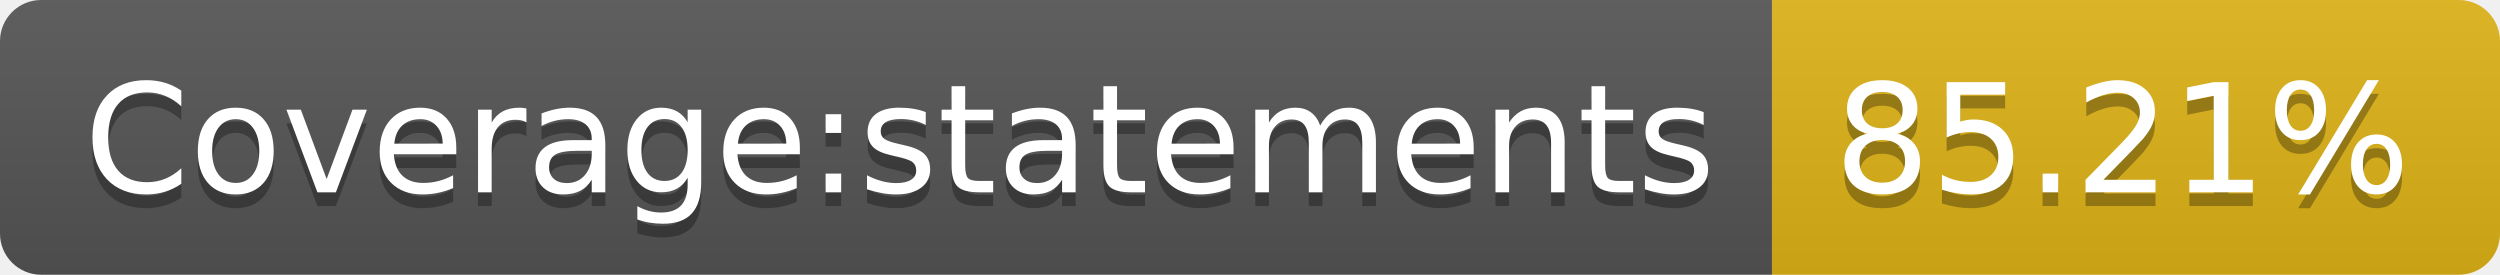
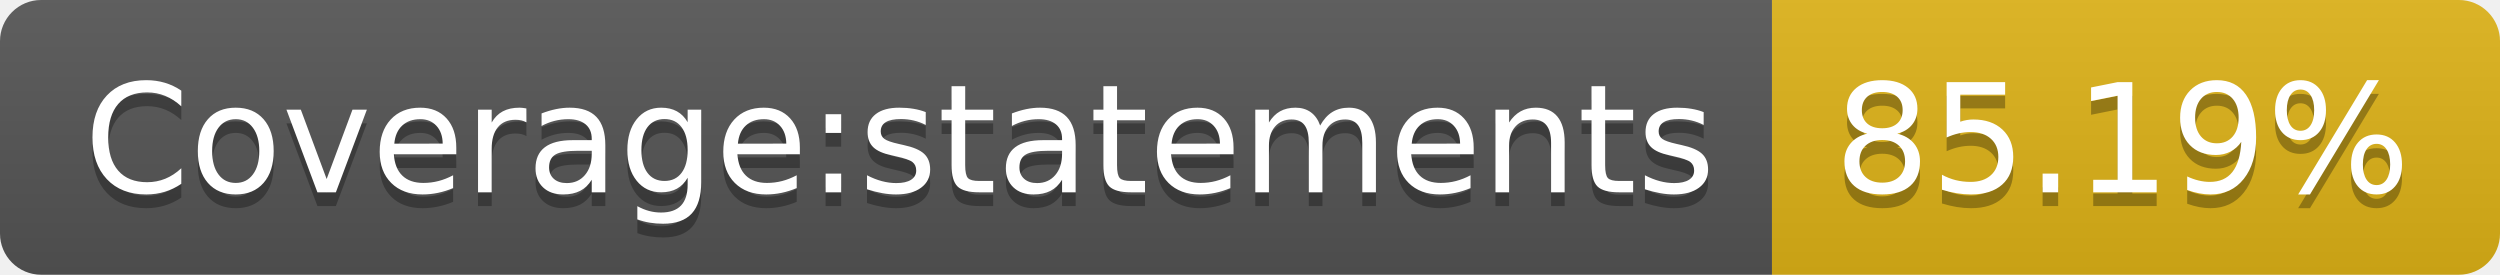
- <svg xmlns="http://www.w3.org/2000/svg" width="182" height="20" role="img" aria-label="Coverage:statements: 85.21%">
+ <svg xmlns="http://www.w3.org/2000/svg" width="182" height="20" role="img" aria-label="Coverage:statements: 85.19%">
  <linearGradient id="s" x2="0" y2="100%">
    <stop offset="0" stop-color="#bbb" stop-opacity=".1" />
    <stop offset="1" stop-opacity=".1" />
  </linearGradient>
  <clipPath id="r">
    <rect width="182" height="20" rx="3" fill="#fff" />
  </clipPath>
  <g clip-path="url(#r)">
    <rect width="129" height="20" fill="#555" />
    <rect x="129" width="53" height="20" fill="#dfb317" />
    <rect width="182" height="20" fill="url(#s)" />
  </g>
  <g fill="#fff" text-anchor="middle" font-family="Verdana,Geneva,DejaVu Sans,sans-serif" text-rendering="geometricPrecision" font-size="110">
    <text aria-hidden="true" x="655" y="150" fill="#010101" fill-opacity=".3" transform="scale(.1)" textLength="1190">Coverage:statements</text>
    <text x="655" y="140" transform="scale(.1)" fill="#fff" textLength="1190">Coverage:statements</text>
-     <text aria-hidden="true" x="1545" y="150" fill="#010101" fill-opacity=".3" transform="scale(.1)" textLength="430">85.21%</text>
-     <text x="1545" y="140" transform="scale(.1)" fill="#fff" textLength="430">85.21%</text>
+     <text aria-hidden="true" x="1545" y="150" fill="#010101" fill-opacity=".3" transform="scale(.1)" textLength="430">85.19%</text>
+     <text x="1545" y="140" transform="scale(.1)" fill="#fff" textLength="430">85.19%</text>
  </g>
</svg>
